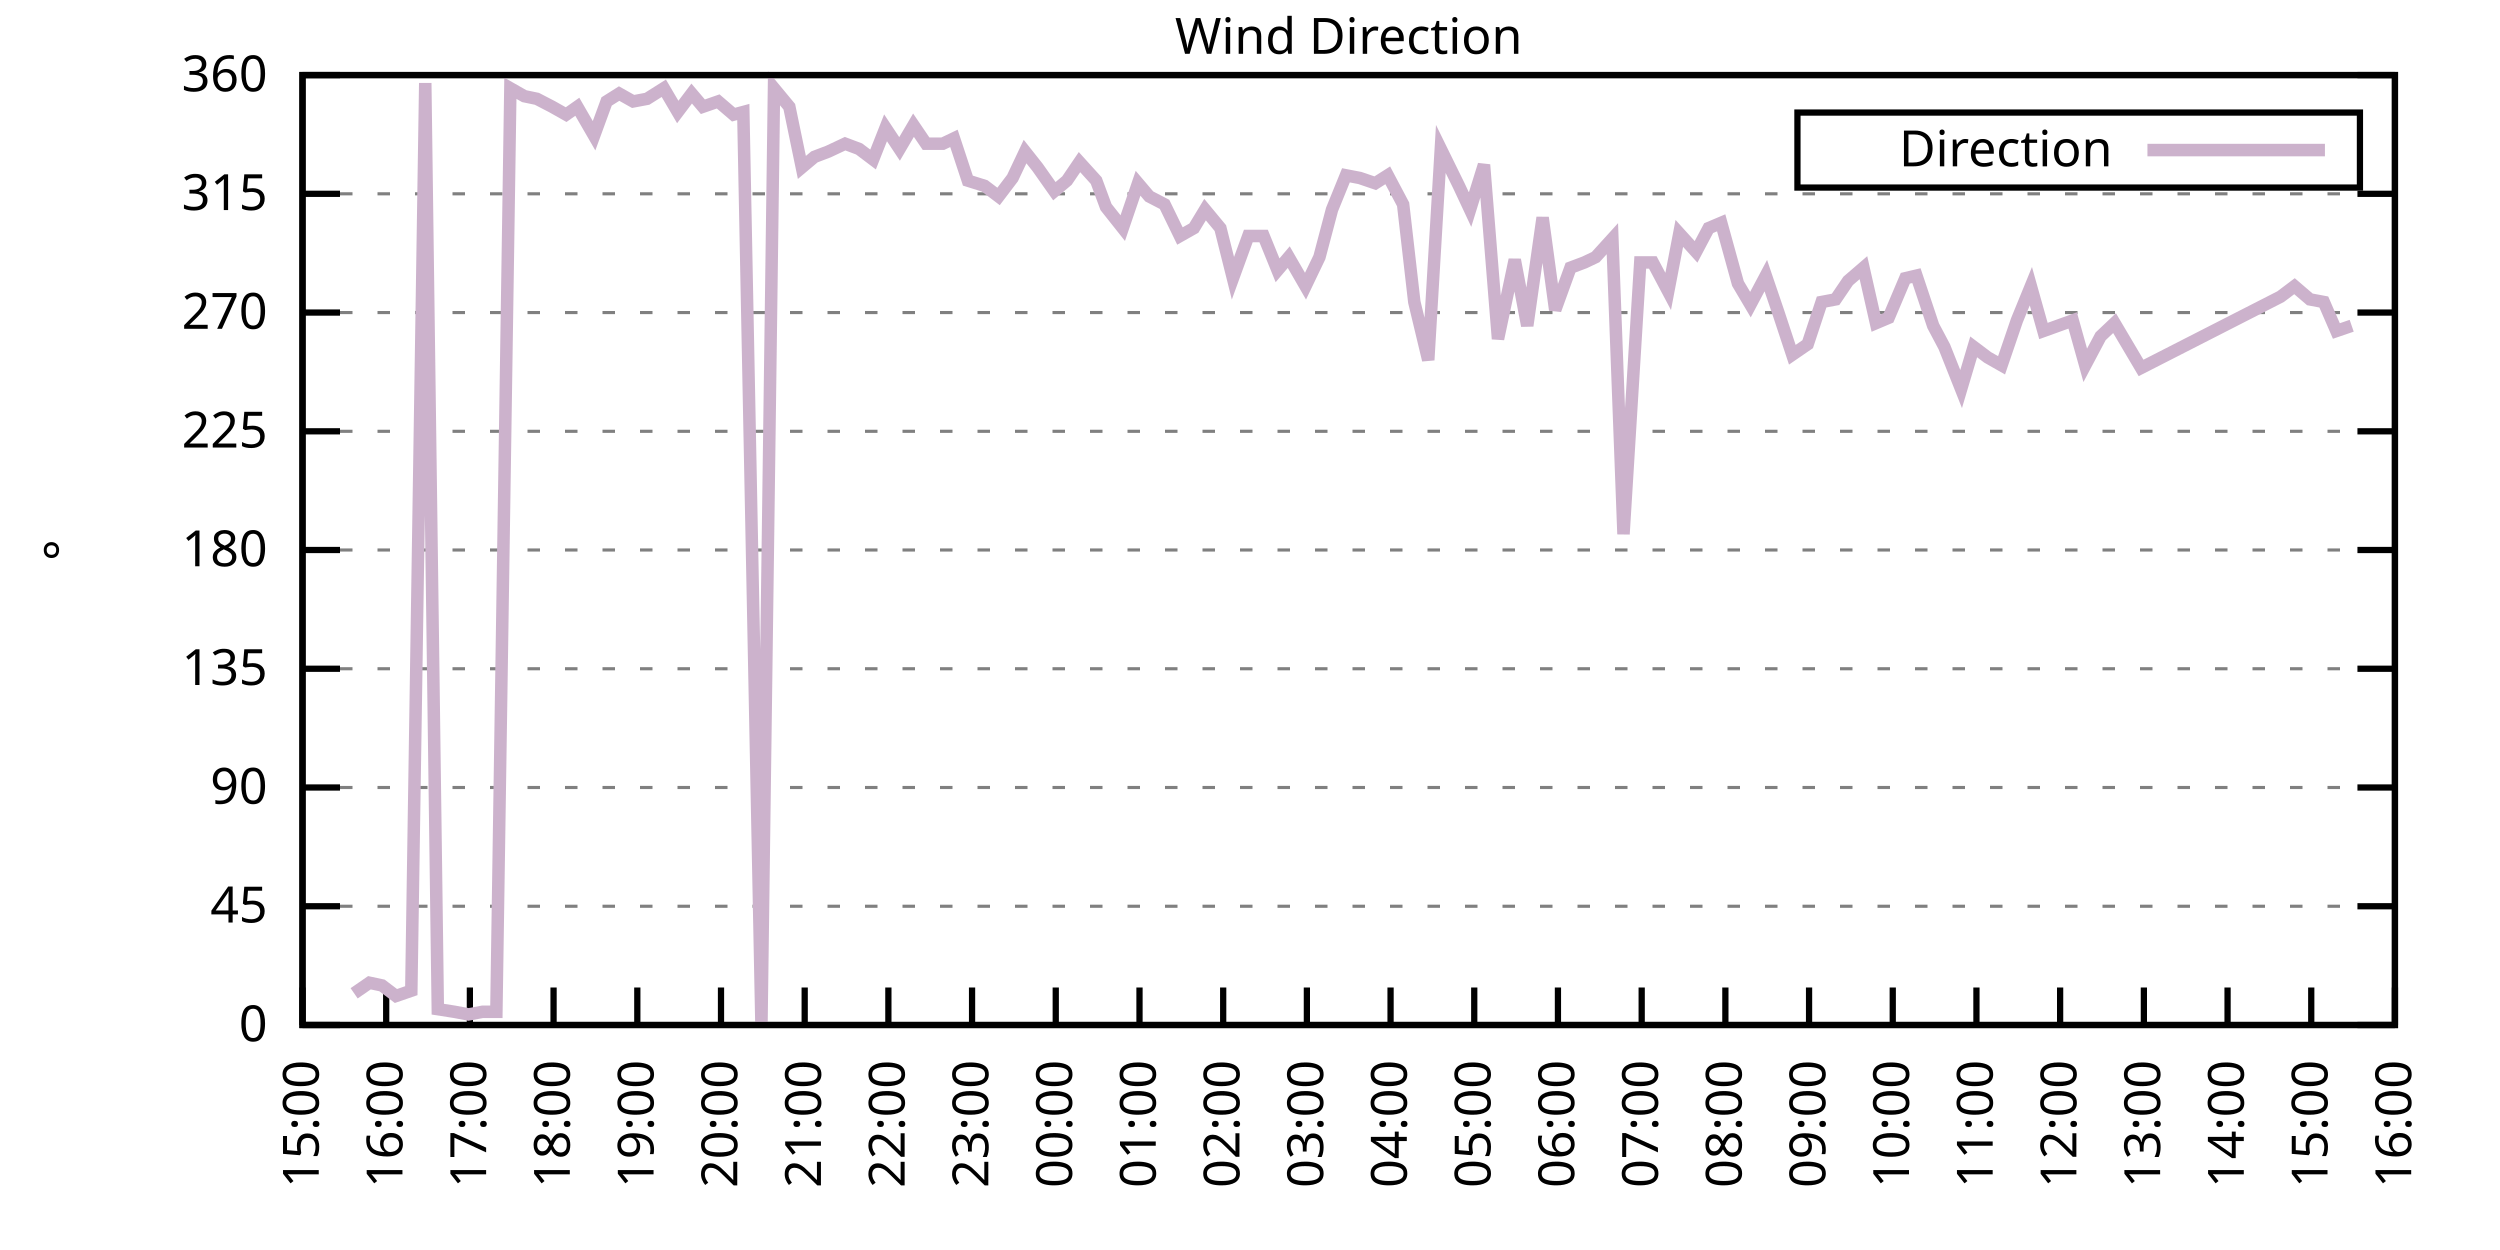
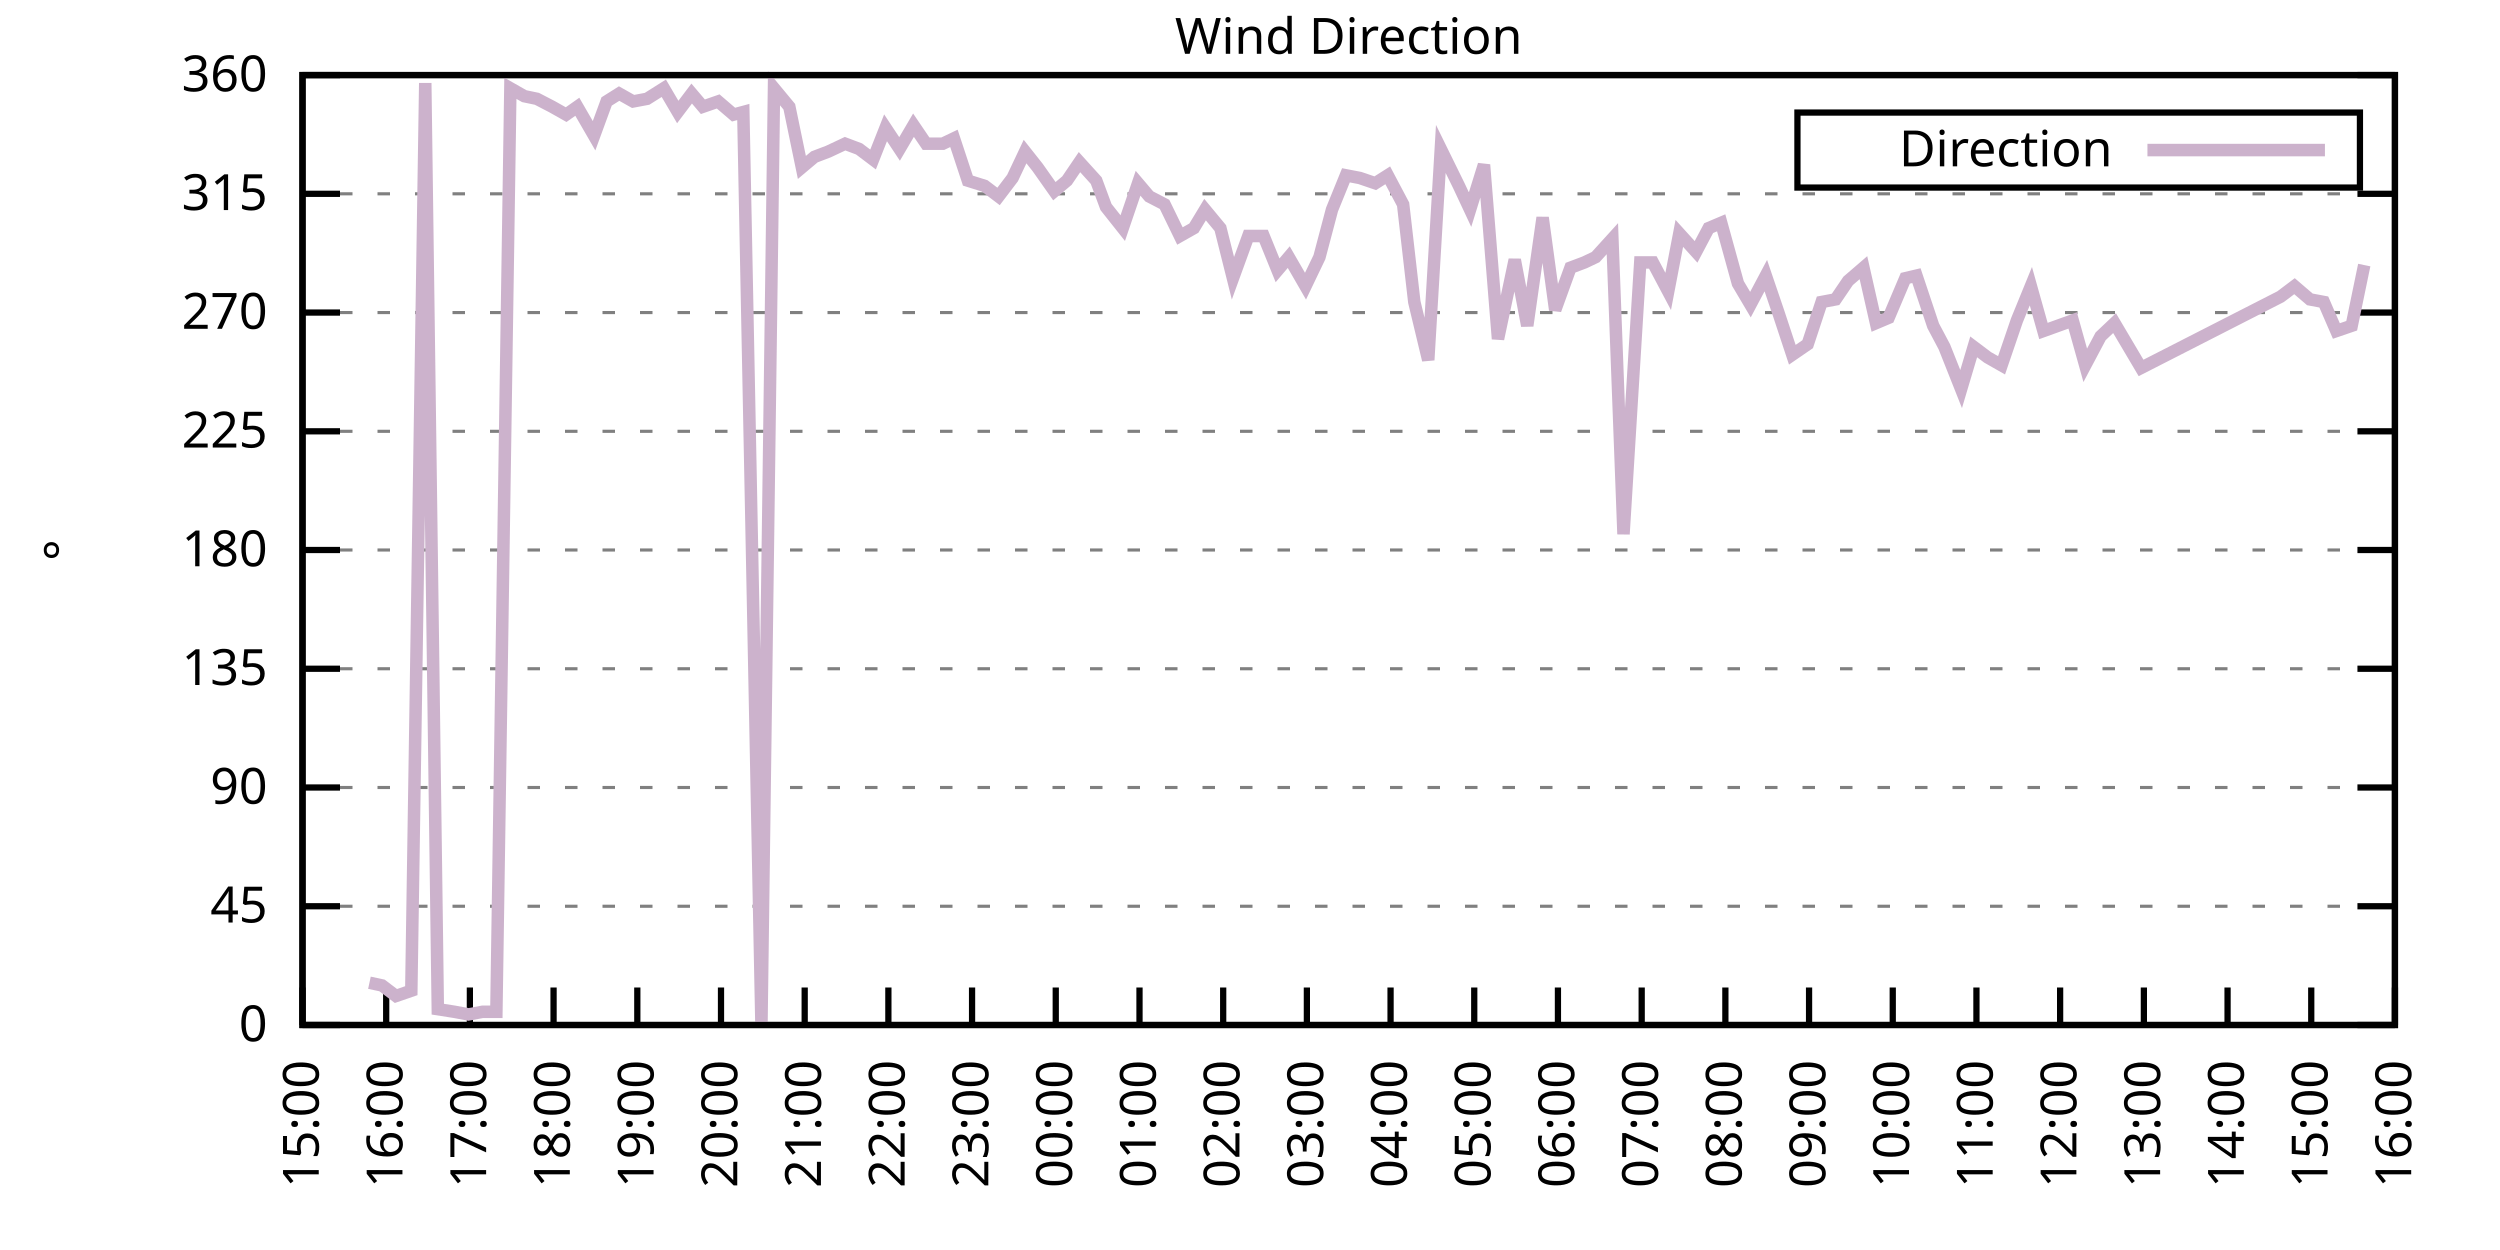
<svg xmlns="http://www.w3.org/2000/svg" xmlns:xlink="http://www.w3.org/1999/xlink" width="400" height="200" viewBox="0 0 400 200">
  <g id="gnuplot_canvas">
    <rect x="0" y="0" width="400" height="200" fill="none" />
    <defs>
      <circle id="gpDot" r="0.5" stroke-width="0.5" stroke="currentColor" />
      <path id="gpPt0" stroke-width="0.333" stroke="currentColor" d="M-1,0 h2 M0,-1 v2" />
      <path id="gpPt1" stroke-width="0.333" stroke="currentColor" d="M-1,-1 L1,1 M1,-1 L-1,1" />
      <path id="gpPt2" stroke-width="0.333" stroke="currentColor" d="M-1,0 L1,0 M0,-1 L0,1 M-1,-1 L1,1 M-1,1 L1,-1" />
      <rect id="gpPt3" stroke-width="0.333" stroke="currentColor" x="-1" y="-1" width="2" height="2" />
      <rect id="gpPt4" stroke-width="0.333" stroke="currentColor" fill="currentColor" x="-1" y="-1" width="2" height="2" />
      <circle id="gpPt5" stroke-width="0.333" stroke="currentColor" cx="0" cy="0" r="1" />
      <use xlink:href="#gpPt5" id="gpPt6" fill="currentColor" stroke="none" />
      <path id="gpPt7" stroke-width="0.333" stroke="currentColor" d="M0,-1.33 L-1.33,0.67 L1.33,0.67 z" />
      <use xlink:href="#gpPt7" id="gpPt8" fill="currentColor" stroke="none" />
      <use xlink:href="#gpPt7" id="gpPt9" stroke="currentColor" transform="rotate(180)" />
      <use xlink:href="#gpPt9" id="gpPt10" fill="currentColor" stroke="none" />
      <use xlink:href="#gpPt3" id="gpPt11" stroke="currentColor" transform="rotate(45)" />
      <use xlink:href="#gpPt11" id="gpPt12" fill="currentColor" stroke="none" />
      <path id="gpPt13" stroke-width="0.333" stroke="currentColor" d="M0,1.330 L1.265,0.411 L0.782,-1.067 L-0.782,-1.076 L-1.265,0.411 z" />
      <use xlink:href="#gpPt13" id="gpPt14" fill="currentColor" stroke="none" />
      <filter id="textbox" filterUnits="objectBoundingBox" x="0" y="0" height="1" width="1">
        <feFlood flood-color="white" flood-opacity="1" result="bgnd" />
        <feComposite in="SourceGraphic" in2="bgnd" operator="atop" />
      </filter>
      <filter id="greybox" filterUnits="objectBoundingBox" x="0" y="0" height="1" width="1">
        <feFlood flood-color="lightgrey" flood-opacity="1" result="grey" />
        <feComposite in="SourceGraphic" in2="grey" operator="atop" />
      </filter>
    </defs>
    <g fill="none" color="white" stroke="currentColor" stroke-width="1.00" stroke-linecap="butt" stroke-linejoin="miter">
</g>
    <g fill="none" color="black" stroke="currentColor" stroke-width="1.00" stroke-linecap="butt" stroke-linejoin="miter">
      <g stroke="none" shape-rendering="crispEdges">
        <polygon fill="rgb(255, 255, 255)" points="48.40,164.00 383.18,164.00 383.18,12.02 48.40,12.02 " />
      </g>
    </g>
    <g fill="none" color="black" stroke="currentColor" stroke-width="1.00" stroke-linecap="butt" stroke-linejoin="miter">
</g>
    <g fill="none" color="black" stroke="black" stroke-width="0.50" stroke-linecap="butt" stroke-linejoin="miter">
</g>
    <g fill="none" color="gray" stroke="currentColor" stroke-width="0.50" stroke-linecap="butt" stroke-linejoin="miter">
      <path stroke="gray" stroke-dasharray="2,4" class="gridline" d="M48.40,164.00 L383.19,164.00  " />
    </g>
    <g fill="none" color="gray" stroke="gray" stroke-width="1.00" stroke-linecap="butt" stroke-linejoin="miter">
</g>
    <g fill="none" color="black" stroke="currentColor" stroke-width="1.00" stroke-linecap="butt" stroke-linejoin="miter">
      <path stroke="black" d="M48.40,164.00 L54.40,164.00 M383.19,164.00 L377.19,164.00  " />
      <g transform="translate(42.80,166.60)" stroke="none" fill="black" font-family="Sans" font-size="8.00" text-anchor="end">
        <text>
          <tspan font-family="Sans"> 0</tspan>
        </text>
      </g>
    </g>
    <g fill="none" color="black" stroke="currentColor" stroke-width="1.00" stroke-linecap="butt" stroke-linejoin="miter">
</g>
    <g fill="none" color="black" stroke="black" stroke-width="0.50" stroke-linecap="butt" stroke-linejoin="miter">
</g>
    <g fill="none" color="gray" stroke="currentColor" stroke-width="0.50" stroke-linecap="butt" stroke-linejoin="miter">
      <path stroke="gray" stroke-dasharray="2,4" class="gridline" d="M48.40,145.00 L383.19,145.00  " />
    </g>
    <g fill="none" color="gray" stroke="gray" stroke-width="1.00" stroke-linecap="butt" stroke-linejoin="miter">
</g>
    <g fill="none" color="black" stroke="currentColor" stroke-width="1.00" stroke-linecap="butt" stroke-linejoin="miter">
      <path stroke="black" d="M48.40,145.00 L54.40,145.00 M383.19,145.00 L377.19,145.00  " />
      <g transform="translate(42.80,147.60)" stroke="none" fill="black" font-family="Sans" font-size="8.00" text-anchor="end">
        <text>
          <tspan font-family="Sans"> 45</tspan>
        </text>
      </g>
    </g>
    <g fill="none" color="black" stroke="currentColor" stroke-width="1.00" stroke-linecap="butt" stroke-linejoin="miter">
</g>
    <g fill="none" color="black" stroke="black" stroke-width="0.50" stroke-linecap="butt" stroke-linejoin="miter">
</g>
    <g fill="none" color="gray" stroke="currentColor" stroke-width="0.50" stroke-linecap="butt" stroke-linejoin="miter">
      <path stroke="gray" stroke-dasharray="2,4" class="gridline" d="M48.40,126.00 L383.19,126.00  " />
    </g>
    <g fill="none" color="gray" stroke="gray" stroke-width="1.00" stroke-linecap="butt" stroke-linejoin="miter">
</g>
    <g fill="none" color="black" stroke="currentColor" stroke-width="1.00" stroke-linecap="butt" stroke-linejoin="miter">
      <path stroke="black" d="M48.40,126.00 L54.40,126.00 M383.19,126.00 L377.19,126.00  " />
      <g transform="translate(42.80,128.60)" stroke="none" fill="black" font-family="Sans" font-size="8.00" text-anchor="end">
        <text>
          <tspan font-family="Sans"> 90</tspan>
        </text>
      </g>
    </g>
    <g fill="none" color="black" stroke="currentColor" stroke-width="1.00" stroke-linecap="butt" stroke-linejoin="miter">
</g>
    <g fill="none" color="black" stroke="black" stroke-width="0.50" stroke-linecap="butt" stroke-linejoin="miter">
</g>
    <g fill="none" color="gray" stroke="currentColor" stroke-width="0.50" stroke-linecap="butt" stroke-linejoin="miter">
      <path stroke="gray" stroke-dasharray="2,4" class="gridline" d="M48.40,107.00 L383.19,107.00  " />
    </g>
    <g fill="none" color="gray" stroke="gray" stroke-width="1.00" stroke-linecap="butt" stroke-linejoin="miter">
</g>
    <g fill="none" color="black" stroke="currentColor" stroke-width="1.00" stroke-linecap="butt" stroke-linejoin="miter">
      <path stroke="black" d="M48.40,107.00 L54.40,107.00 M383.19,107.00 L377.19,107.00  " />
      <g transform="translate(42.80,109.60)" stroke="none" fill="black" font-family="Sans" font-size="8.00" text-anchor="end">
        <text>
          <tspan font-family="Sans"> 135</tspan>
        </text>
      </g>
    </g>
    <g fill="none" color="black" stroke="currentColor" stroke-width="1.00" stroke-linecap="butt" stroke-linejoin="miter">
</g>
    <g fill="none" color="black" stroke="black" stroke-width="0.50" stroke-linecap="butt" stroke-linejoin="miter">
</g>
    <g fill="none" color="gray" stroke="currentColor" stroke-width="0.50" stroke-linecap="butt" stroke-linejoin="miter">
      <path stroke="gray" stroke-dasharray="2,4" class="gridline" d="M48.40,88.00 L383.19,88.00  " />
    </g>
    <g fill="none" color="gray" stroke="gray" stroke-width="1.00" stroke-linecap="butt" stroke-linejoin="miter">
</g>
    <g fill="none" color="black" stroke="currentColor" stroke-width="1.00" stroke-linecap="butt" stroke-linejoin="miter">
      <path stroke="black" d="M48.40,88.00 L54.40,88.00 M383.19,88.00 L377.19,88.00  " />
      <g transform="translate(42.80,90.60)" stroke="none" fill="black" font-family="Sans" font-size="8.00" text-anchor="end">
        <text>
          <tspan font-family="Sans"> 180</tspan>
        </text>
      </g>
    </g>
    <g fill="none" color="black" stroke="currentColor" stroke-width="1.00" stroke-linecap="butt" stroke-linejoin="miter">
</g>
    <g fill="none" color="black" stroke="black" stroke-width="0.50" stroke-linecap="butt" stroke-linejoin="miter">
</g>
    <g fill="none" color="gray" stroke="currentColor" stroke-width="0.50" stroke-linecap="butt" stroke-linejoin="miter">
      <path stroke="gray" stroke-dasharray="2,4" class="gridline" d="M48.40,69.01 L383.19,69.01  " />
    </g>
    <g fill="none" color="gray" stroke="gray" stroke-width="1.00" stroke-linecap="butt" stroke-linejoin="miter">
</g>
    <g fill="none" color="black" stroke="currentColor" stroke-width="1.00" stroke-linecap="butt" stroke-linejoin="miter">
      <path stroke="black" d="M48.40,69.01 L54.40,69.01 M383.19,69.01 L377.19,69.01  " />
      <g transform="translate(42.80,71.61)" stroke="none" fill="black" font-family="Sans" font-size="8.00" text-anchor="end">
        <text>
          <tspan font-family="Sans"> 225</tspan>
        </text>
      </g>
    </g>
    <g fill="none" color="black" stroke="currentColor" stroke-width="1.00" stroke-linecap="butt" stroke-linejoin="miter">
</g>
    <g fill="none" color="black" stroke="black" stroke-width="0.50" stroke-linecap="butt" stroke-linejoin="miter">
</g>
    <g fill="none" color="gray" stroke="currentColor" stroke-width="0.50" stroke-linecap="butt" stroke-linejoin="miter">
      <path stroke="gray" stroke-dasharray="2,4" class="gridline" d="M48.40,50.01 L383.19,50.01  " />
    </g>
    <g fill="none" color="gray" stroke="gray" stroke-width="1.00" stroke-linecap="butt" stroke-linejoin="miter">
</g>
    <g fill="none" color="black" stroke="currentColor" stroke-width="1.00" stroke-linecap="butt" stroke-linejoin="miter">
      <path stroke="black" d="M48.40,50.01 L54.40,50.01 M383.19,50.01 L377.19,50.01  " />
      <g transform="translate(42.80,52.61)" stroke="none" fill="black" font-family="Sans" font-size="8.00" text-anchor="end">
        <text>
          <tspan font-family="Sans"> 270</tspan>
        </text>
      </g>
    </g>
    <g fill="none" color="black" stroke="currentColor" stroke-width="1.00" stroke-linecap="butt" stroke-linejoin="miter">
</g>
    <g fill="none" color="black" stroke="black" stroke-width="0.50" stroke-linecap="butt" stroke-linejoin="miter">
</g>
    <g fill="none" color="gray" stroke="currentColor" stroke-width="0.50" stroke-linecap="butt" stroke-linejoin="miter">
      <path stroke="gray" stroke-dasharray="2,4" class="gridline" d="M48.40,31.01 L383.19,31.01  " />
    </g>
    <g fill="none" color="gray" stroke="gray" stroke-width="1.00" stroke-linecap="butt" stroke-linejoin="miter">
</g>
    <g fill="none" color="black" stroke="currentColor" stroke-width="1.00" stroke-linecap="butt" stroke-linejoin="miter">
      <path stroke="black" d="M48.40,31.01 L54.40,31.01 M383.19,31.01 L377.19,31.01  " />
      <g transform="translate(42.80,33.61)" stroke="none" fill="black" font-family="Sans" font-size="8.00" text-anchor="end">
        <text>
          <tspan font-family="Sans"> 315</tspan>
        </text>
      </g>
    </g>
    <g fill="none" color="black" stroke="currentColor" stroke-width="1.00" stroke-linecap="butt" stroke-linejoin="miter">
</g>
    <g fill="none" color="black" stroke="black" stroke-width="0.50" stroke-linecap="butt" stroke-linejoin="miter">
</g>
    <g fill="none" color="gray" stroke="currentColor" stroke-width="0.50" stroke-linecap="butt" stroke-linejoin="miter">
      <path stroke="gray" stroke-dasharray="2,4" class="gridline" d="M48.40,12.01 L383.19,12.01  " />
    </g>
    <g fill="none" color="gray" stroke="gray" stroke-width="1.00" stroke-linecap="butt" stroke-linejoin="miter">
</g>
    <g fill="none" color="black" stroke="currentColor" stroke-width="1.00" stroke-linecap="butt" stroke-linejoin="miter">
      <path stroke="black" d="M48.40,12.01 L54.40,12.01 M383.19,12.01 L377.19,12.01  " />
      <g transform="translate(42.80,14.61)" stroke="none" fill="black" font-family="Sans" font-size="8.00" text-anchor="end">
        <text>
          <tspan font-family="Sans"> 360</tspan>
        </text>
      </g>
    </g>
    <g fill="none" color="black" stroke="currentColor" stroke-width="1.00" stroke-linecap="butt" stroke-linejoin="miter">
      <path stroke="black" d="M48.40,164.00 L48.40,158.00  " />
      <g transform="translate(51.00,169.60) rotate(270.00)" stroke="none" fill="black" font-family="Sans" font-size="8.00" text-anchor="end">
        <text>
          <tspan font-family="Sans">15:00</tspan>
        </text>
      </g>
    </g>
    <g fill="none" color="black" stroke="currentColor" stroke-width="1.00" stroke-linecap="butt" stroke-linejoin="miter">
      <path stroke="black" d="M61.79,164.00 L61.79,158.00  " />
      <g transform="translate(64.39,169.60) rotate(270.00)" stroke="none" fill="black" font-family="Sans" font-size="8.00" text-anchor="end">
        <text>
          <tspan font-family="Sans">16:00</tspan>
        </text>
      </g>
    </g>
    <g fill="none" color="black" stroke="currentColor" stroke-width="1.00" stroke-linecap="butt" stroke-linejoin="miter">
      <path stroke="black" d="M75.18,164.00 L75.18,158.00  " />
      <g transform="translate(77.78,169.60) rotate(270.00)" stroke="none" fill="black" font-family="Sans" font-size="8.00" text-anchor="end">
        <text>
          <tspan font-family="Sans">17:00</tspan>
        </text>
      </g>
    </g>
    <g fill="none" color="black" stroke="currentColor" stroke-width="1.00" stroke-linecap="butt" stroke-linejoin="miter">
      <path stroke="black" d="M88.57,164.00 L88.57,158.00  " />
      <g transform="translate(91.17,169.60) rotate(270.00)" stroke="none" fill="black" font-family="Sans" font-size="8.00" text-anchor="end">
        <text>
          <tspan font-family="Sans">18:00</tspan>
        </text>
      </g>
    </g>
    <g fill="none" color="black" stroke="currentColor" stroke-width="1.00" stroke-linecap="butt" stroke-linejoin="miter">
      <path stroke="black" d="M101.97,164.00 L101.97,158.00  " />
      <g transform="translate(104.57,169.60) rotate(270.00)" stroke="none" fill="black" font-family="Sans" font-size="8.00" text-anchor="end">
        <text>
          <tspan font-family="Sans">19:00</tspan>
        </text>
      </g>
    </g>
    <g fill="none" color="black" stroke="currentColor" stroke-width="1.00" stroke-linecap="butt" stroke-linejoin="miter">
      <path stroke="black" d="M115.36,164.00 L115.36,158.00  " />
      <g transform="translate(117.96,169.60) rotate(270.00)" stroke="none" fill="black" font-family="Sans" font-size="8.00" text-anchor="end">
        <text>
          <tspan font-family="Sans">20:00</tspan>
        </text>
      </g>
    </g>
    <g fill="none" color="black" stroke="currentColor" stroke-width="1.00" stroke-linecap="butt" stroke-linejoin="miter">
      <path stroke="black" d="M128.75,164.00 L128.75,158.00  " />
      <g transform="translate(131.35,169.60) rotate(270.00)" stroke="none" fill="black" font-family="Sans" font-size="8.00" text-anchor="end">
        <text>
          <tspan font-family="Sans">21:00</tspan>
        </text>
      </g>
    </g>
    <g fill="none" color="black" stroke="currentColor" stroke-width="1.00" stroke-linecap="butt" stroke-linejoin="miter">
      <path stroke="black" d="M142.14,164.00 L142.14,158.00  " />
      <g transform="translate(144.74,169.60) rotate(270.00)" stroke="none" fill="black" font-family="Sans" font-size="8.00" text-anchor="end">
        <text>
          <tspan font-family="Sans">22:00</tspan>
        </text>
      </g>
    </g>
    <g fill="none" color="black" stroke="currentColor" stroke-width="1.00" stroke-linecap="butt" stroke-linejoin="miter">
      <path stroke="black" d="M155.53,164.00 L155.53,158.00  " />
      <g transform="translate(158.13,169.60) rotate(270.00)" stroke="none" fill="black" font-family="Sans" font-size="8.00" text-anchor="end">
        <text>
          <tspan font-family="Sans">23:00</tspan>
        </text>
      </g>
    </g>
    <g fill="none" color="black" stroke="currentColor" stroke-width="1.00" stroke-linecap="butt" stroke-linejoin="miter">
      <path stroke="black" d="M168.92,164.00 L168.92,158.00  " />
      <g transform="translate(171.52,169.60) rotate(270.00)" stroke="none" fill="black" font-family="Sans" font-size="8.00" text-anchor="end">
        <text>
          <tspan font-family="Sans">00:00</tspan>
        </text>
      </g>
    </g>
    <g fill="none" color="black" stroke="currentColor" stroke-width="1.00" stroke-linecap="butt" stroke-linejoin="miter">
      <path stroke="black" d="M182.32,164.00 L182.32,158.00  " />
      <g transform="translate(184.92,169.60) rotate(270.00)" stroke="none" fill="black" font-family="Sans" font-size="8.00" text-anchor="end">
        <text>
          <tspan font-family="Sans">01:00</tspan>
        </text>
      </g>
    </g>
    <g fill="none" color="black" stroke="currentColor" stroke-width="1.00" stroke-linecap="butt" stroke-linejoin="miter">
      <path stroke="black" d="M195.71,164.00 L195.71,158.00  " />
      <g transform="translate(198.31,169.60) rotate(270.00)" stroke="none" fill="black" font-family="Sans" font-size="8.00" text-anchor="end">
        <text>
          <tspan font-family="Sans">02:00</tspan>
        </text>
      </g>
    </g>
    <g fill="none" color="black" stroke="currentColor" stroke-width="1.00" stroke-linecap="butt" stroke-linejoin="miter">
      <path stroke="black" d="M209.10,164.00 L209.10,158.00  " />
      <g transform="translate(211.70,169.60) rotate(270.00)" stroke="none" fill="black" font-family="Sans" font-size="8.00" text-anchor="end">
        <text>
          <tspan font-family="Sans">03:00</tspan>
        </text>
      </g>
    </g>
    <g fill="none" color="black" stroke="currentColor" stroke-width="1.00" stroke-linecap="butt" stroke-linejoin="miter">
      <path stroke="black" d="M222.49,164.00 L222.49,158.00  " />
      <g transform="translate(225.09,169.60) rotate(270.00)" stroke="none" fill="black" font-family="Sans" font-size="8.00" text-anchor="end">
        <text>
          <tspan font-family="Sans">04:00</tspan>
        </text>
      </g>
    </g>
    <g fill="none" color="black" stroke="currentColor" stroke-width="1.00" stroke-linecap="butt" stroke-linejoin="miter">
      <path stroke="black" d="M235.88,164.00 L235.88,158.00  " />
      <g transform="translate(238.48,169.60) rotate(270.00)" stroke="none" fill="black" font-family="Sans" font-size="8.00" text-anchor="end">
        <text>
          <tspan font-family="Sans">05:00</tspan>
        </text>
      </g>
    </g>
    <g fill="none" color="black" stroke="currentColor" stroke-width="1.00" stroke-linecap="butt" stroke-linejoin="miter">
      <path stroke="black" d="M249.27,164.00 L249.27,158.00  " />
      <g transform="translate(251.87,169.60) rotate(270.00)" stroke="none" fill="black" font-family="Sans" font-size="8.00" text-anchor="end">
        <text>
          <tspan font-family="Sans">06:00</tspan>
        </text>
      </g>
    </g>
    <g fill="none" color="black" stroke="currentColor" stroke-width="1.00" stroke-linecap="butt" stroke-linejoin="miter">
      <path stroke="black" d="M262.67,164.00 L262.67,158.00  " />
      <g transform="translate(265.27,169.60) rotate(270.00)" stroke="none" fill="black" font-family="Sans" font-size="8.00" text-anchor="end">
        <text>
          <tspan font-family="Sans">07:00</tspan>
        </text>
      </g>
    </g>
    <g fill="none" color="black" stroke="currentColor" stroke-width="1.00" stroke-linecap="butt" stroke-linejoin="miter">
      <path stroke="black" d="M276.06,164.00 L276.06,158.00  " />
      <g transform="translate(278.66,169.60) rotate(270.00)" stroke="none" fill="black" font-family="Sans" font-size="8.00" text-anchor="end">
        <text>
          <tspan font-family="Sans">08:00</tspan>
        </text>
      </g>
    </g>
    <g fill="none" color="black" stroke="currentColor" stroke-width="1.00" stroke-linecap="butt" stroke-linejoin="miter">
      <path stroke="black" d="M289.45,164.00 L289.45,158.00  " />
      <g transform="translate(292.05,169.60) rotate(270.00)" stroke="none" fill="black" font-family="Sans" font-size="8.00" text-anchor="end">
        <text>
          <tspan font-family="Sans">09:00</tspan>
        </text>
      </g>
    </g>
    <g fill="none" color="black" stroke="currentColor" stroke-width="1.00" stroke-linecap="butt" stroke-linejoin="miter">
      <path stroke="black" d="M302.84,164.00 L302.84,158.00  " />
      <g transform="translate(305.44,169.60) rotate(270.00)" stroke="none" fill="black" font-family="Sans" font-size="8.00" text-anchor="end">
        <text>
          <tspan font-family="Sans">10:00</tspan>
        </text>
      </g>
    </g>
    <g fill="none" color="black" stroke="currentColor" stroke-width="1.00" stroke-linecap="butt" stroke-linejoin="miter">
      <path stroke="black" d="M316.23,164.00 L316.23,158.00  " />
      <g transform="translate(318.83,169.60) rotate(270.00)" stroke="none" fill="black" font-family="Sans" font-size="8.00" text-anchor="end">
        <text>
          <tspan font-family="Sans">11:00</tspan>
        </text>
      </g>
    </g>
    <g fill="none" color="black" stroke="currentColor" stroke-width="1.00" stroke-linecap="butt" stroke-linejoin="miter">
      <path stroke="black" d="M329.62,164.00 L329.62,158.00  " />
      <g transform="translate(332.22,169.60) rotate(270.00)" stroke="none" fill="black" font-family="Sans" font-size="8.00" text-anchor="end">
        <text>
          <tspan font-family="Sans">12:00</tspan>
        </text>
      </g>
    </g>
    <g fill="none" color="black" stroke="currentColor" stroke-width="1.00" stroke-linecap="butt" stroke-linejoin="miter">
      <path stroke="black" d="M343.02,164.00 L343.02,158.00  " />
      <g transform="translate(345.62,169.60) rotate(270.00)" stroke="none" fill="black" font-family="Sans" font-size="8.00" text-anchor="end">
        <text>
          <tspan font-family="Sans">13:00</tspan>
        </text>
      </g>
    </g>
    <g fill="none" color="black" stroke="currentColor" stroke-width="1.00" stroke-linecap="butt" stroke-linejoin="miter">
      <path stroke="black" d="M356.41,164.00 L356.41,158.00  " />
      <g transform="translate(359.01,169.60) rotate(270.00)" stroke="none" fill="black" font-family="Sans" font-size="8.00" text-anchor="end">
        <text>
          <tspan font-family="Sans">14:00</tspan>
        </text>
      </g>
    </g>
    <g fill="none" color="black" stroke="currentColor" stroke-width="1.00" stroke-linecap="butt" stroke-linejoin="miter">
      <path stroke="black" d="M369.80,164.00 L369.80,158.00  " />
      <g transform="translate(372.40,169.60) rotate(270.00)" stroke="none" fill="black" font-family="Sans" font-size="8.00" text-anchor="end">
        <text>
          <tspan font-family="Sans">15:00</tspan>
        </text>
      </g>
    </g>
    <g fill="none" color="black" stroke="currentColor" stroke-width="1.00" stroke-linecap="butt" stroke-linejoin="miter">
      <path stroke="black" d="M383.19,164.00 L383.19,158.00  " />
      <g transform="translate(385.79,169.60) rotate(270.00)" stroke="none" fill="black" font-family="Sans" font-size="8.00" text-anchor="end">
        <text>
          <tspan font-family="Sans">16:00</tspan>
        </text>
      </g>
    </g>
    <g fill="none" color="black" stroke="currentColor" stroke-width="1.00" stroke-linecap="butt" stroke-linejoin="miter">
</g>
    <g fill="none" color="black" stroke="currentColor" stroke-width="1.00" stroke-linecap="butt" stroke-linejoin="miter">
      <path stroke="black" d="M48.40,12.01 L48.40,164.00 L383.19,164.00 L383.19,12.01 L48.40,12.01 Z  " />
    </g>
    <g fill="none" color="black" stroke="currentColor" stroke-width="1.00" stroke-linecap="butt" stroke-linejoin="miter">
</g>
    <g fill="none" color="black" stroke="currentColor" stroke-width="1.00" stroke-linecap="butt" stroke-linejoin="miter">
      <path stroke="black" d="M287.59,30.01 L287.59,18.01 L377.59,18.01 L377.59,30.01 L287.59,30.01 Z  " />
    </g>
    <g id="Wind_direction_plot_1">
      <g fill="none" color="white" stroke="black" stroke-width="2.00" stroke-linecap="butt" stroke-linejoin="miter">
</g>
      <g fill="none" color="black" stroke="currentColor" stroke-width="2.00" stroke-linecap="butt" stroke-linejoin="miter">
        <g transform="translate(337.99,26.61)" stroke="none" fill="black" font-family="Sans" font-size="8.00" text-anchor="end">
          <text>
            <tspan font-family="Sans">Direction</tspan>
          </text>
        </g>
      </g>
      <g fill="none" color="black" stroke="currentColor" stroke-width="2.00" stroke-linecap="butt" stroke-linejoin="miter">
-         <path stroke="rgb(204, 178, 204)" d="M343.59,24.01 L371.99,24.01 M56.66,158.93 L59.11,157.24 L61.12,157.67 L63.35,159.36 L65.81,158.51 L68.04,13.28   L70.05,161.47 L72.73,161.89 L74.96,162.31 L77.19,161.89 L79.42,161.89 L81.66,14.12 L83.89,15.39 L85.90,15.81   L88.35,17.08 L90.58,18.34 L92.37,17.08 L95.05,21.72 L97.06,16.23 L99.06,14.97 L101.30,16.23 L103.53,15.81   L106.21,14.12 L108.44,17.92 L110.67,14.97 L112.46,17.08 L114.91,16.23 L117.37,18.34 L118.93,17.92 L121.83,164.00   L123.84,14.12 L126.29,17.08 L128.30,26.79 L130.31,25.10 L132.54,24.25 L135.22,22.99 L137.45,23.83 L139.69,25.52   L141.69,20.45 L143.93,23.83 L146.16,20.03 L148.17,22.99 L150.85,22.99 L152.63,22.14 L154.86,28.90 L157.54,29.74   L159.77,31.43 L162.01,28.48 L164.01,24.25 L166.02,26.79 L168.70,30.59 L170.71,28.90 L172.72,25.94 L175.40,28.90   L176.96,33.12 L179.64,36.50 L182.09,29.32 L183.88,31.43 L186.33,32.70 L188.79,37.76 L191.02,36.50 L192.81,33.54   L195.26,36.50 L197.27,44.52 L199.73,37.76 L202.18,37.76 L204.41,43.25 L206.20,41.14 L208.88,45.79 L211.11,41.14   L213.12,33.54 L215.35,28.05 L217.58,28.48 L220.04,29.32 L222.04,28.05 L224.50,32.70 L226.29,48.32 L228.52,57.61   L230.53,23.83 L233.43,29.74 L235.21,33.54 L237.44,26.36 L239.68,54.23 L242.36,41.56 L244.36,52.12 L246.82,34.81   L248.83,49.59 L251.28,42.83 L253.51,41.99 L255.30,41.14 L257.98,38.19 L259.76,85.47 L262.44,41.99 L264.45,41.99   L266.91,46.63 L268.69,37.34 L271.37,40.30 L273.38,36.50 L275.39,35.65 L278.07,45.36 L280.07,48.74 L282.53,44.10   L284.54,50.01 L286.77,56.76 L289.23,55.07 L291.46,48.32 L293.69,47.90 L295.70,44.94 L298.15,42.83 L300.16,51.70   L302.17,50.85 L304.85,44.52 L306.63,44.10 L309.31,52.12 L311.10,55.50 L313.78,62.25 L315.79,55.50 L318.02,57.18   L320.25,58.45 L322.70,51.27 L324.94,45.79 L326.95,52.96 L331.63,51.27 L333.64,58.45 L336.10,53.81 L338.33,51.70   L342.57,58.87 L364.89,47.47 L367.12,45.79 L369.58,47.90 L371.81,48.32 L373.82,52.96 L376.27,52.12  " />
+         <path stroke="rgb(204, 178, 204)" d="M343.59,24.01 L371.99,24.01 M59.11,157.24 L61.12,157.67 L63.35,159.36 L65.81,158.51 L68.04,13.28 L70.05,161.47   L72.73,161.89 L74.96,162.31 L77.19,161.89 L79.42,161.89 L81.66,14.12 L83.89,15.39 L85.90,15.81 L88.35,17.08   L90.58,18.34 L92.37,17.08 L95.05,21.72 L97.06,16.23 L99.06,14.97 L101.30,16.23 L103.53,15.81 L106.21,14.12   L108.44,17.92 L110.67,14.97 L112.46,17.08 L114.91,16.23 L117.37,18.34 L118.93,17.92 L121.83,164.00 L123.84,14.12   L126.29,17.08 L128.30,26.79 L130.31,25.10 L132.54,24.25 L135.22,22.99 L137.45,23.83 L139.69,25.52 L141.69,20.45   L143.93,23.83 L146.16,20.03 L148.17,22.99 L150.85,22.99 L152.63,22.14 L154.86,28.90 L157.54,29.74 L159.77,31.43   L162.01,28.48 L164.01,24.25 L166.02,26.79 L168.70,30.59 L170.71,28.90 L172.72,25.94 L175.40,28.90 L176.96,33.12   L179.64,36.50 L182.09,29.32 L183.88,31.43 L186.33,32.70 L188.79,37.76 L191.02,36.50 L192.81,33.54 L195.26,36.50   L197.27,44.52 L199.73,37.76 L202.18,37.76 L204.41,43.25 L206.20,41.14 L208.88,45.79 L211.11,41.14 L213.12,33.54   L215.35,28.05 L217.58,28.48 L220.04,29.32 L222.04,28.05 L224.50,32.70 L226.29,48.32 L228.52,57.61 L230.53,23.83   L233.43,29.74 L235.21,33.54 L237.44,26.36 L239.68,54.23 L242.36,41.56 L244.36,52.12 L246.82,34.81 L248.83,49.59   L251.28,42.83 L253.51,41.99 L255.30,41.14 L257.98,38.19 L259.76,85.47 L262.44,41.99 L264.45,41.99 L266.91,46.63   L268.69,37.34 L271.37,40.30 L273.38,36.50 L275.39,35.65 L278.07,45.36 L280.07,48.74 L282.53,44.10 L284.54,50.01   L286.77,56.76 L289.23,55.07 L291.46,48.32 L293.69,47.90 L295.70,44.94 L298.15,42.83 L300.16,51.70 L302.17,50.85   L304.85,44.52 L306.63,44.10 L309.31,52.12 L311.10,55.50 L313.78,62.25 L315.79,55.50 L318.02,57.18 L320.25,58.45   L322.70,51.27 L324.94,45.79 L326.95,52.96 L331.63,51.27 L333.64,58.45 L336.10,53.81 L338.33,51.70 L342.57,58.87   L364.89,47.47 L367.12,45.79 L369.58,47.90 L371.81,48.32 L373.82,52.96 L376.27,52.12 L378.28,42.41  " />
      </g>
    </g>
    <g fill="none" color="black" stroke="currentColor" stroke-width="2.00" stroke-linecap="butt" stroke-linejoin="miter">
</g>
    <g fill="none" color="black" stroke="black" stroke-width="1.00" stroke-linecap="butt" stroke-linejoin="miter">
</g>
    <g fill="none" color="black" stroke="currentColor" stroke-width="1.00" stroke-linecap="butt" stroke-linejoin="miter">
      <path stroke="black" d="M48.40,12.01 L48.40,164.00 L383.19,164.00 L383.19,12.01 L48.40,12.01 Z  " />
      <g transform="translate(12.80,88.01) rotate(270.00)" stroke="none" fill="black" font-family="Sans" font-size="8.00" text-anchor="middle">
        <text>
          <tspan font-family="Sans">°</tspan>
        </text>
      </g>
    </g>
    <g fill="none" color="black" stroke="currentColor" stroke-width="1.00" stroke-linecap="butt" stroke-linejoin="miter">
</g>
    <g fill="none" color="black" stroke="currentColor" stroke-width="1.00" stroke-linecap="butt" stroke-linejoin="miter">
      <g transform="translate(215.79,8.61)" stroke="none" fill="black" font-family="Sans" font-size="8.00" text-anchor="middle">
        <text>
          <tspan font-family="Sans">Wind Direction</tspan>
        </text>
      </g>
    </g>
    <g fill="none" color="black" stroke="currentColor" stroke-width="1.00" stroke-linecap="butt" stroke-linejoin="miter">
</g>
  </g>
</svg>
